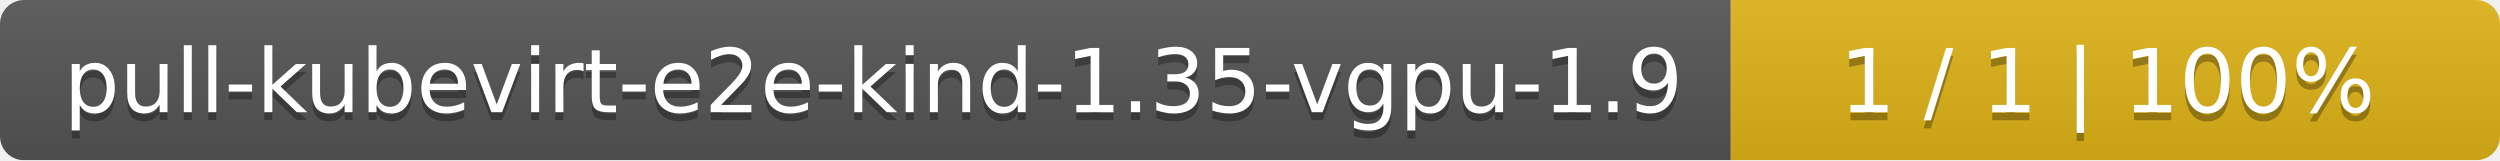
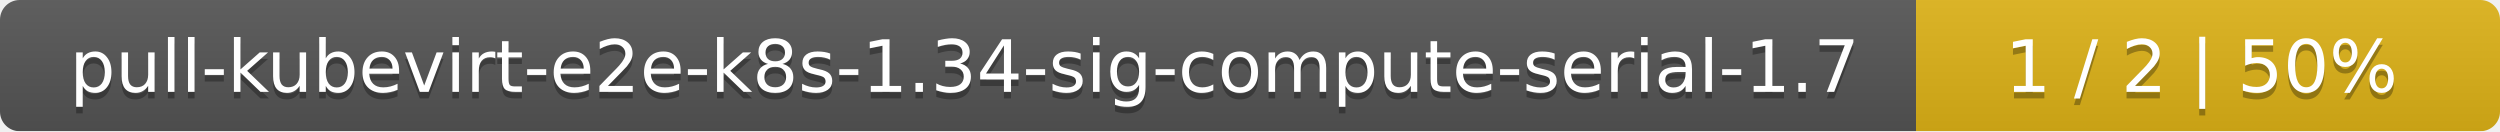
- <svg xmlns="http://www.w3.org/2000/svg" width="312" height="20">
+ <svg xmlns="http://www.w3.org/2000/svg" width="381" height="20">
  <linearGradient id="smooth" x2="0" y2="100%">
    <stop offset="0" stop-color="#bbb" stop-opacity=".1" />
    <stop offset="1" stop-opacity=".1" />
  </linearGradient>
  <mask id="round">
-     <rect width="312" height="20" rx="3" fill="#fff" />
+     <rect width="381" height="20" rx="3" fill="#fff" />
  </mask>
  <g mask="url(#round)">
-     <rect width="216" height="20" fill="#555" />
-     <rect x="216" width="96" height="20" fill="#dfb317" />
-     <rect width="312" height="20" fill="url(#smooth)" />
+     <rect width="292" height="20" fill="#555" />
+     <rect x="292" width="89" height="20" fill="#dfb317" />
+     <rect width="381" height="20" fill="url(#smooth)" />
  </g>
  <g fill="#fff" text-anchor="middle" font-family="DejaVu Sans,Verdana,Geneva,sans-serif" font-size="11">
-     <text x="109" y="15" fill="#010101" fill-opacity=".3">pull-kubevirt-e2e-kind-1.35-vgpu-1.9</text>
-     <text x="109" y="14">pull-kubevirt-e2e-kind-1.35-vgpu-1.9</text>
-     <text x="263" y="15" fill="#010101" fill-opacity=".3">1 / 1    |    100%</text>
-     <text x="263" y="14">1 / 1    |    100%</text>
+     <text x="147" y="15" fill="#010101" fill-opacity=".3">pull-kubevirt-e2e-k8s-1.34-sig-compute-serial-1.7</text>
+     <text x="147" y="14">pull-kubevirt-e2e-k8s-1.34-sig-compute-serial-1.7</text>
+     <text x="335.5" y="15" fill="#010101" fill-opacity=".3">1 / 2    |    50%</text>
+     <text x="335.5" y="14">1 / 2    |    50%</text>
  </g>
</svg>
